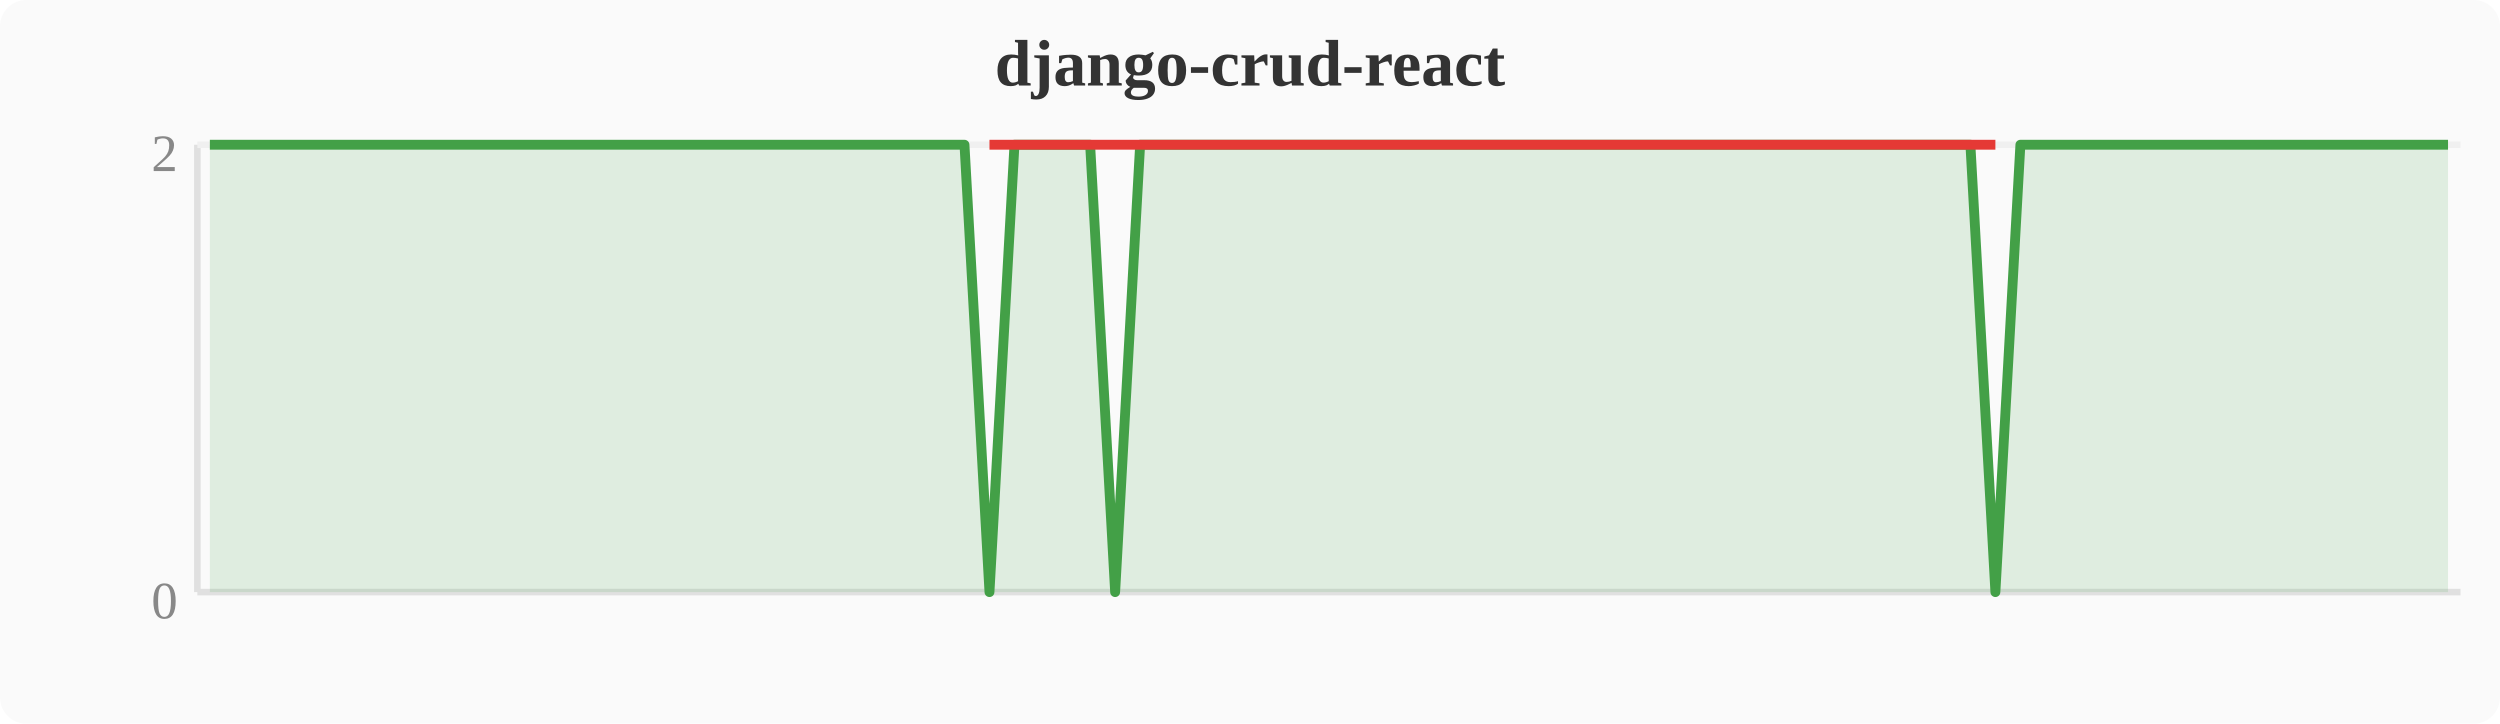
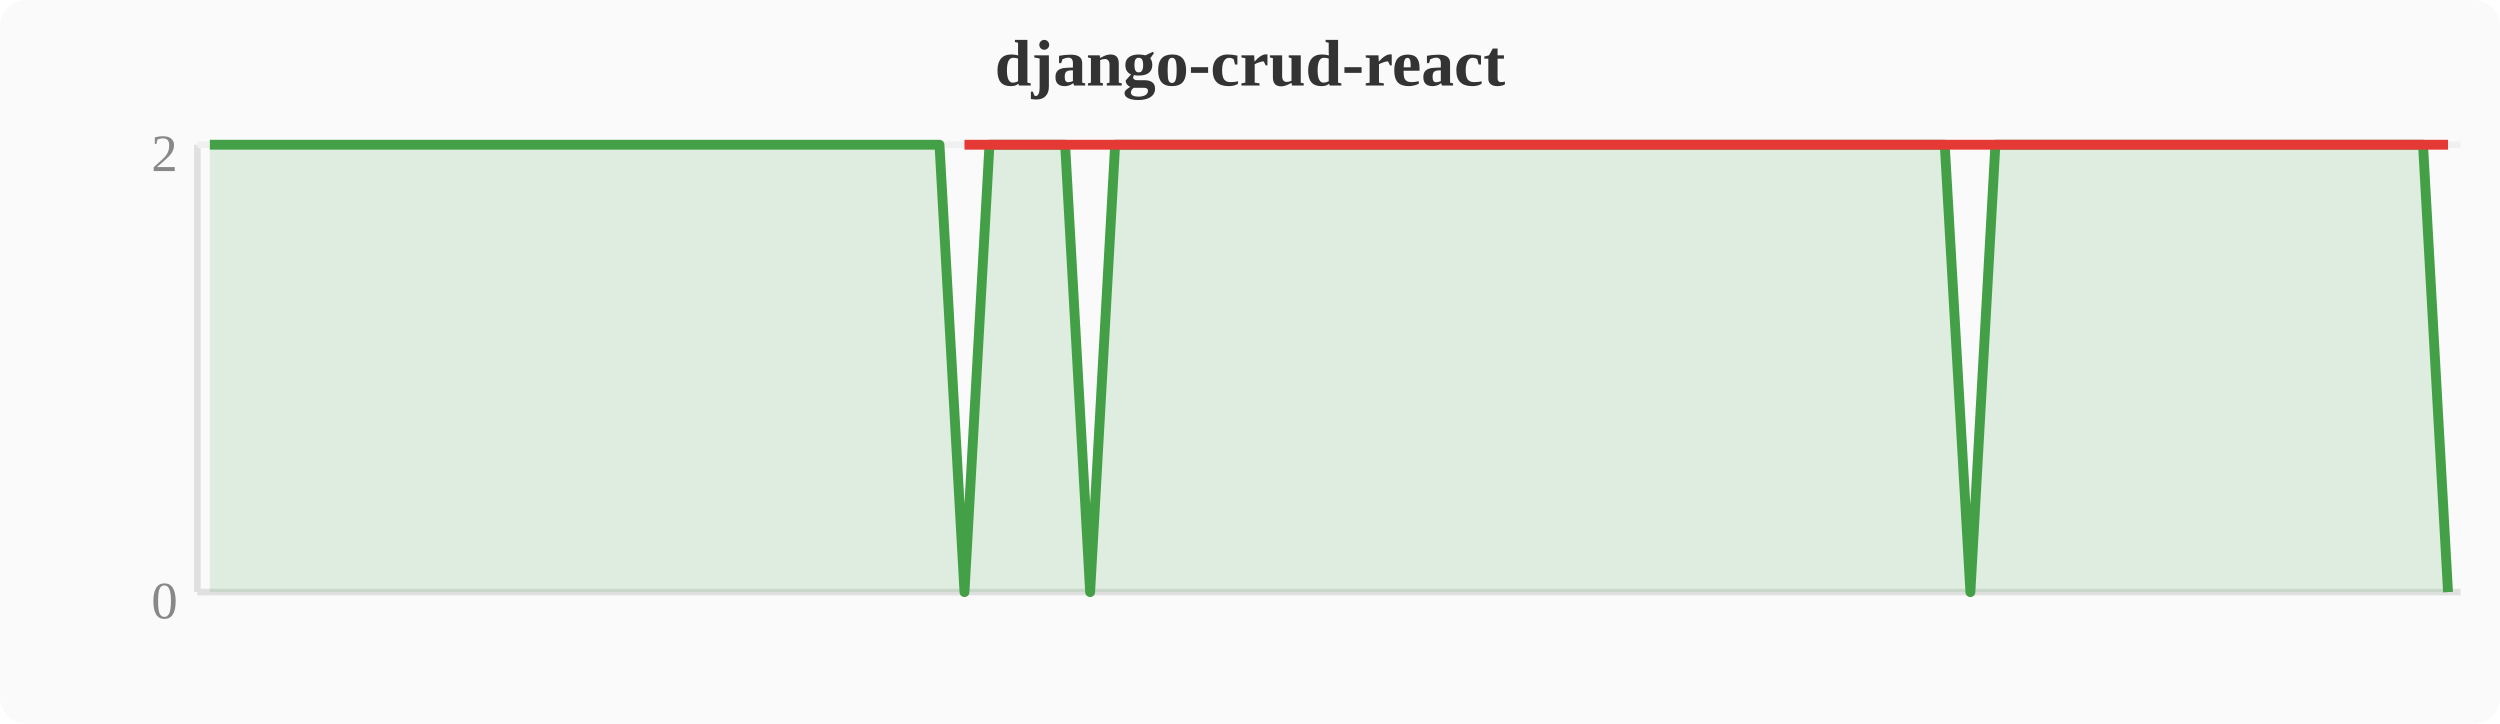
<svg xmlns="http://www.w3.org/2000/svg" width="380" height="110" viewBox="0 0 380 110">
  <rect width="380" height="110" fill="#fafafa" rx="4" />
  <text x="190" y="13" text-anchor="middle" font-size="10" font-weight="bold" fill="#333">django-crud-react</text>
  <line x1="30" y1="22" x2="30" y2="90" stroke="#e0e0e0" stroke-width="1" />
  <line x1="30" y1="90" x2="374" y2="90" stroke="#e0e0e0" stroke-width="1" />
  <line x1="30" y1="22" x2="374" y2="22" stroke="#f0f0f0" stroke-width="1" />
  <text x="27" y="94" text-anchor="end" font-size="8" fill="#888">0</text>
  <text x="27" y="26" text-anchor="end" font-size="8" fill="#888">2</text>
-   <polygon points="31.9,22.0 35.7,22.0 39.6,22.0 43.4,22.0 47.2,22.0 51.0,22.0 54.8,22.0 58.7,22.0 62.5,22.0 66.3,22.0 70.1,22.0 74.0,22.0 77.8,22.0 81.6,22.0 85.4,22.0 89.2,22.0 93.1,22.0 96.9,22.0 100.7,22.0 104.5,22.0 108.4,22.0 112.2,22.0 116.0,22.0 119.8,22.0 123.6,22.0 127.5,22.0 131.3,22.0 135.1,22.0 138.9,22.0 142.8,22.0 146.6,22.0 150.4,90.0 154.2,22.0 158.0,22.0 161.9,22.0 165.7,22.0 169.5,90.0 173.3,22.0 177.2,22.0 181.0,22.0 184.8,22.0 188.6,22.0 192.4,22.0 196.3,22.0 200.1,22.0 203.9,22.0 207.7,22.0 211.6,22.0 215.4,22.0 219.2,22.0 223.0,22.0 226.8,22.0 230.7,22.0 234.5,22.0 238.3,22.0 242.1,22.0 246.0,22.0 249.8,22.0 253.6,22.0 257.4,22.0 261.2,22.0 265.1,22.0 268.9,22.0 272.7,22.0 276.5,22.0 280.4,22.0 284.2,22.0 288.0,22.0 291.8,22.0 295.6,22.0 299.5,22.0 303.3,90.0 307.1,22.0 310.9,22.0 314.8,22.0 318.6,22.0 322.4,22.0 326.2,22.0 330.0,22.0 333.9,22.0 337.7,22.0 341.5,22.0 345.3,22.0 349.2,22.0 353.0,22.0 356.8,22.0 360.6,22.0 364.4,22.0 368.3,22.0 372.1,22.0 372.1,90 31.9,90" fill="#43a047" opacity="0.15" />
-   <polyline points="31.9,22.0 35.7,22.0 39.6,22.0 43.4,22.0 47.2,22.0 51.0,22.0 54.8,22.0 58.7,22.0 62.5,22.0 66.3,22.0 70.1,22.0 74.0,22.0 77.8,22.0 81.6,22.0 85.4,22.0 89.2,22.0 93.1,22.0 96.9,22.0 100.7,22.0 104.5,22.0 108.4,22.0 112.2,22.0 116.0,22.0 119.8,22.0 123.6,22.0 127.5,22.0 131.3,22.0 135.1,22.0 138.9,22.0 142.8,22.0 146.6,22.0 150.4,90.0 154.2,22.0 158.0,22.0 161.9,22.0 165.7,22.0 169.5,90.0 173.3,22.0 177.2,22.0 181.0,22.0 184.8,22.0 188.6,22.0 192.4,22.0 196.3,22.0 200.1,22.0 203.9,22.0 207.7,22.0 211.6,22.0 215.4,22.0 219.2,22.0 223.0,22.0 226.8,22.0 230.7,22.0 234.5,22.0 238.3,22.0 242.1,22.0 246.0,22.0 249.8,22.0 253.6,22.0 257.4,22.0 261.2,22.0 265.1,22.0 268.9,22.0 272.7,22.0 276.5,22.0 280.4,22.0 284.2,22.0 288.0,22.0 291.8,22.0 295.6,22.0 299.5,22.0 303.3,90.0 307.1,22.0 310.9,22.0 314.8,22.0 318.6,22.0 322.4,22.0 326.2,22.0 330.0,22.0 333.9,22.0 337.7,22.0 341.5,22.0 345.3,22.0 349.2,22.0 353.0,22.0 356.8,22.0 360.6,22.0 364.4,22.0 368.3,22.0 372.1,22.0" fill="none" stroke="#43a047" stroke-width="1.5" stroke-linejoin="round" />
-   <polyline points="150.4,22.0 169.5,22.0 303.3,22.0" fill="none" stroke="#e53935" stroke-width="1.5" stroke-linejoin="round" />
+   <polygon points="31.9,22.0 35.7,22.0 39.6,22.0 43.4,22.0 47.2,22.0 51.0,22.0 54.8,22.0 58.7,22.0 62.5,22.0 66.3,22.0 70.1,22.0 74.0,22.0 77.8,22.0 81.6,22.0 85.4,22.0 89.2,22.0 93.1,22.0 96.9,22.0 100.7,22.0 104.5,22.0 108.4,22.0 112.2,22.0 116.0,22.0 119.8,22.0 123.6,22.0 127.5,22.0 131.3,22.0 135.1,22.0 138.9,22.0 142.8,22.0 146.6,90.0 150.4,22.0 154.2,22.0 158.0,22.0 161.9,22.0 165.7,90.0 169.5,22.0 173.3,22.0 177.2,22.0 181.0,22.0 184.8,22.0 188.6,22.0 192.4,22.0 196.3,22.0 200.1,22.0 203.9,22.0 207.7,22.0 211.6,22.0 215.4,22.0 219.2,22.0 223.0,22.0 226.8,22.0 230.7,22.0 234.5,22.0 238.3,22.0 242.1,22.0 246.0,22.0 249.8,22.0 253.6,22.0 257.4,22.0 261.2,22.0 265.1,22.0 268.9,22.0 272.7,22.0 276.5,22.0 280.4,22.0 284.2,22.0 288.0,22.0 291.8,22.0 295.6,22.0 299.5,90.0 303.3,22.0 307.1,22.0 310.9,22.0 314.8,22.0 318.6,22.0 322.4,22.0 326.2,22.0 330.0,22.0 333.9,22.0 337.7,22.0 341.5,22.0 345.3,22.0 349.2,22.0 353.0,22.0 356.8,22.0 360.6,22.0 364.4,22.0 368.3,22.0 372.1,90.0 372.1,90 31.9,90" fill="#43a047" opacity="0.15" />
+   <polyline points="31.9,22.0 35.7,22.0 39.6,22.0 43.4,22.0 47.2,22.0 51.0,22.0 54.8,22.0 58.7,22.0 62.5,22.0 66.3,22.0 70.1,22.0 74.0,22.0 77.8,22.0 81.6,22.0 85.4,22.0 89.2,22.0 93.1,22.0 96.9,22.0 100.7,22.0 104.5,22.0 108.4,22.0 112.2,22.0 116.0,22.0 119.8,22.0 123.6,22.0 127.5,22.0 131.3,22.0 135.1,22.0 138.9,22.0 142.8,22.0 146.6,90.0 150.4,22.0 154.2,22.0 158.0,22.0 161.9,22.0 165.7,90.0 169.5,22.0 173.3,22.0 177.2,22.0 181.0,22.0 184.8,22.0 188.6,22.0 192.4,22.0 196.3,22.0 200.1,22.0 203.9,22.0 207.7,22.0 211.6,22.0 215.4,22.0 219.2,22.0 223.0,22.0 226.8,22.0 230.7,22.0 234.5,22.0 238.3,22.0 242.1,22.0 246.0,22.0 249.8,22.0 253.6,22.0 257.4,22.0 261.2,22.0 265.1,22.0 268.9,22.0 272.7,22.0 276.5,22.0 280.4,22.0 284.2,22.0 288.0,22.0 291.8,22.0 295.6,22.0 299.5,90.0 303.3,22.0 307.1,22.0 310.9,22.0 314.8,22.0 318.6,22.0 322.4,22.0 326.2,22.0 330.0,22.0 333.9,22.0 337.7,22.0 341.5,22.0 345.3,22.0 349.2,22.0 353.0,22.0 356.8,22.0 360.6,22.0 364.4,22.0 368.3,22.0 372.1,90.0" fill="none" stroke="#43a047" stroke-width="1.5" stroke-linejoin="round" />
+   <polyline points="146.6,22.0 165.7,22.0 299.5,22.0 372.1,22.0" fill="none" stroke="#e53935" stroke-width="1.5" stroke-linejoin="round" />
</svg>
